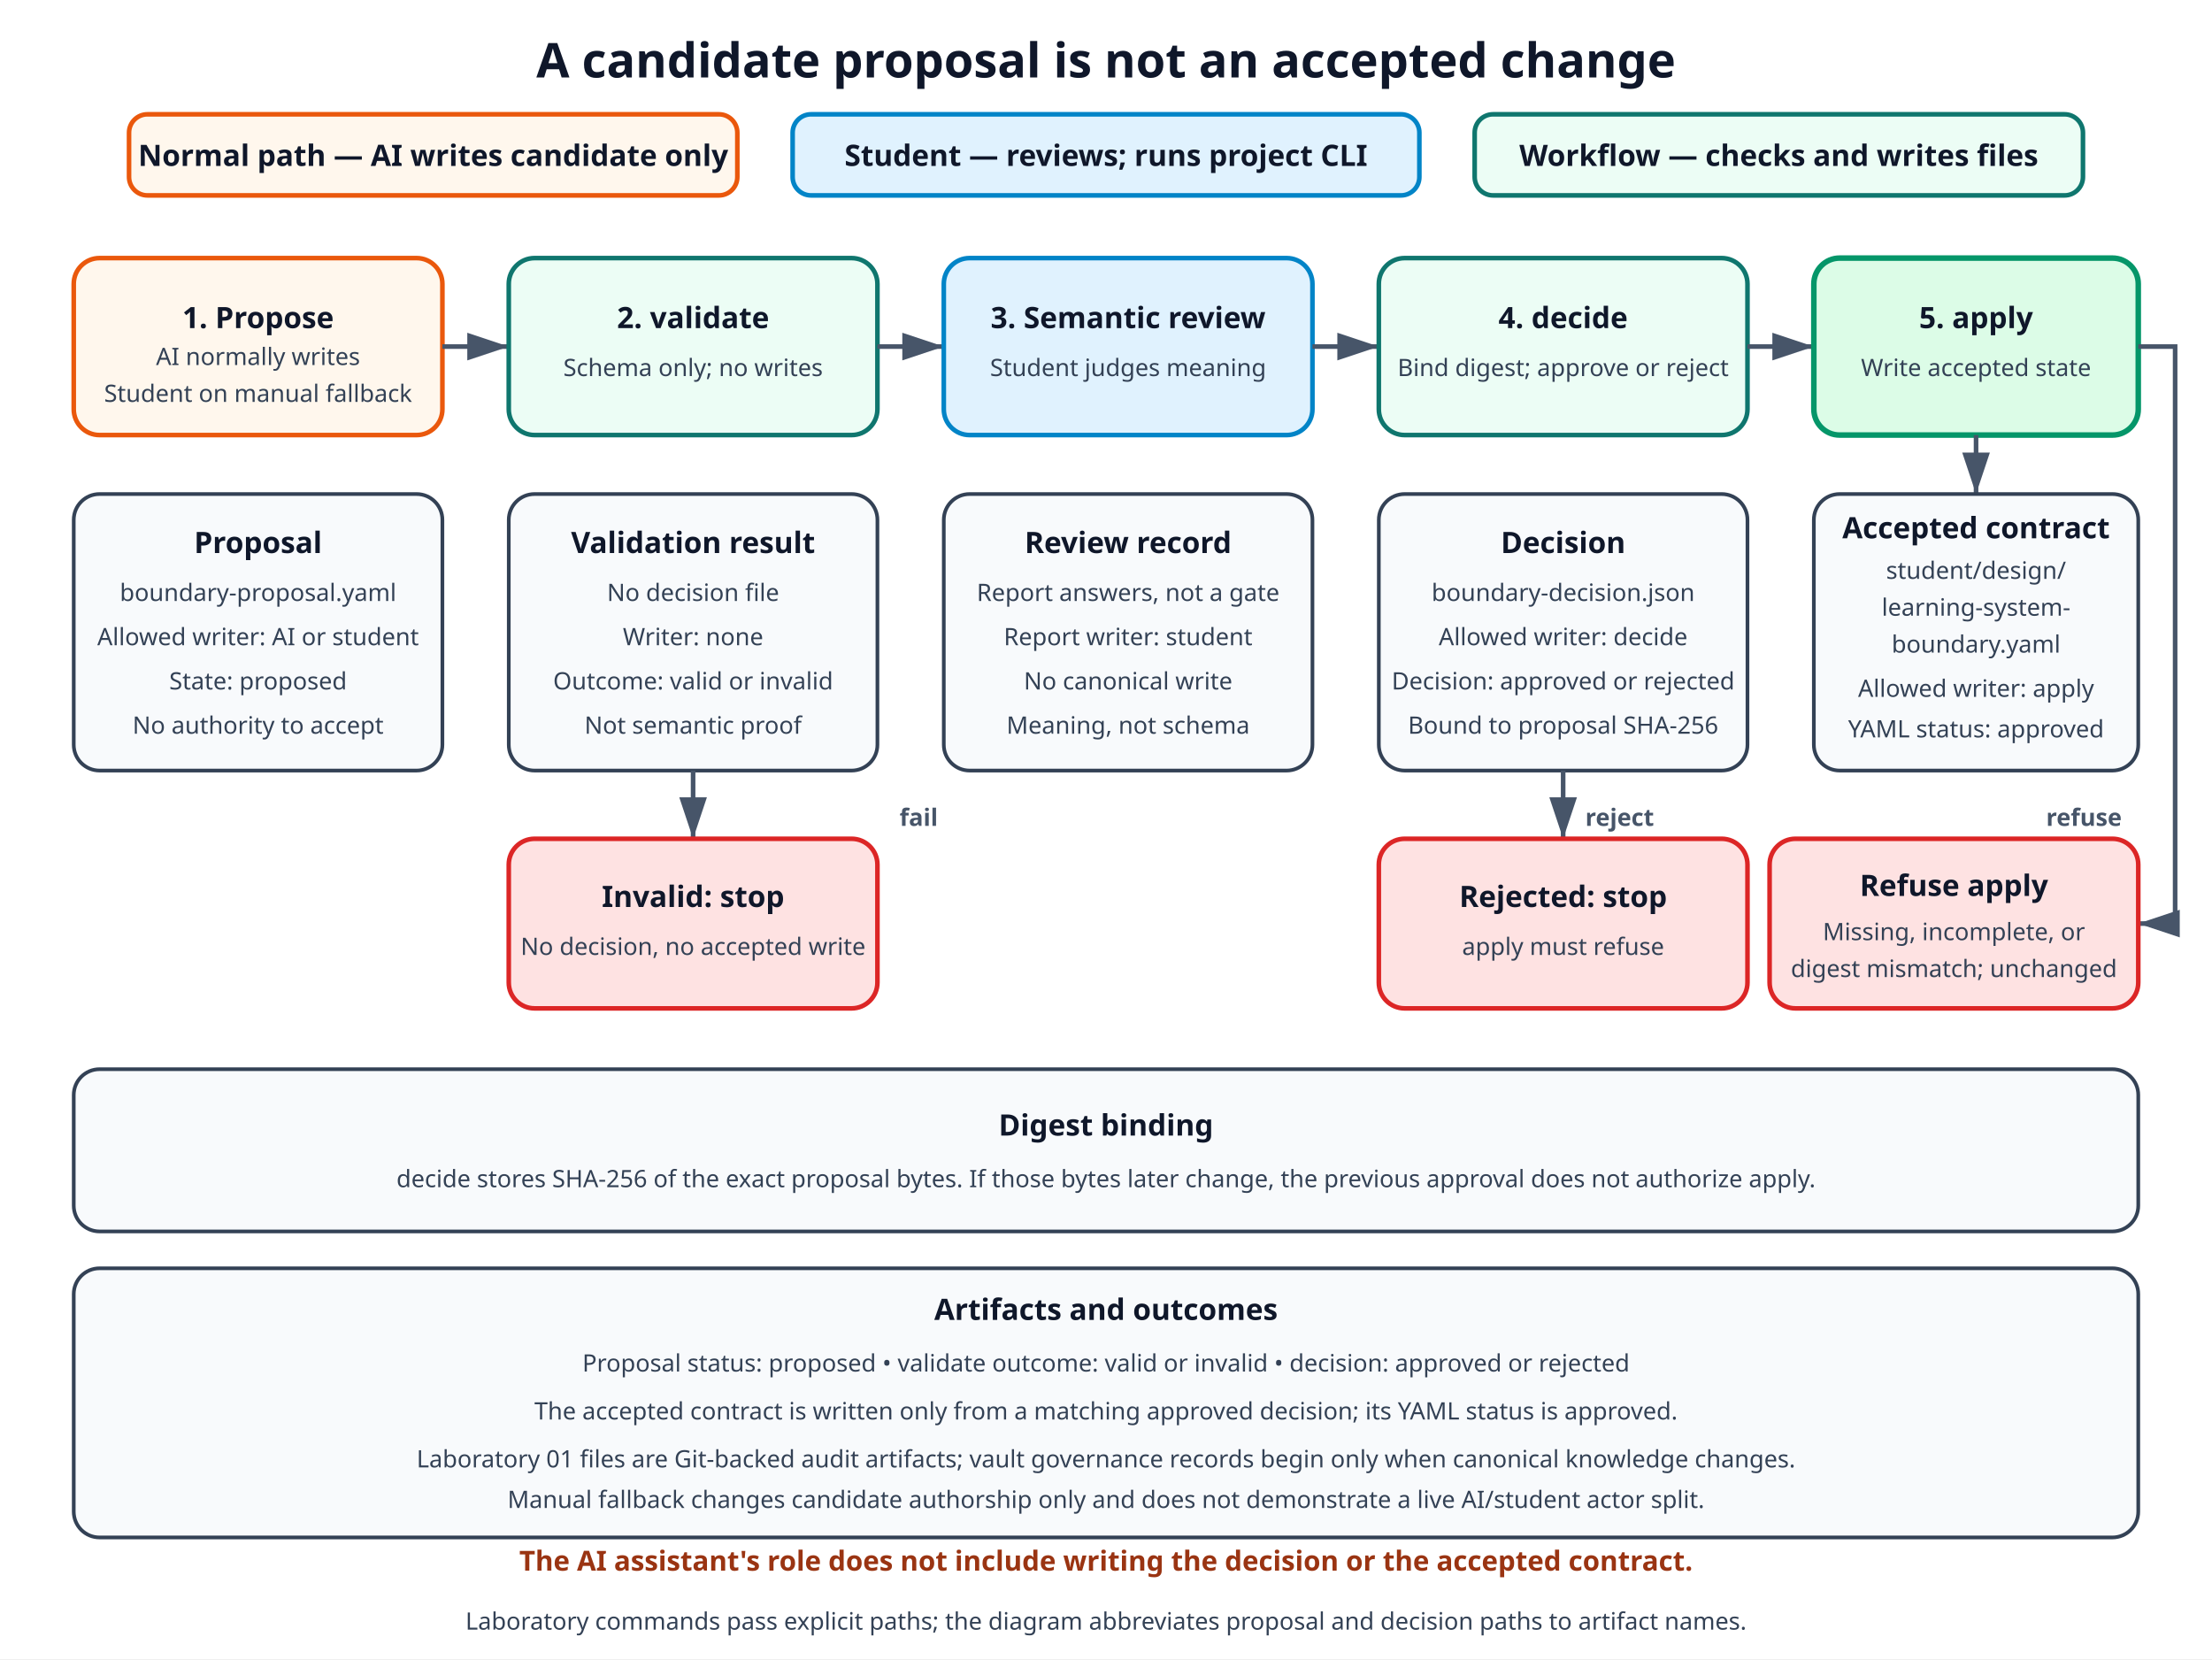
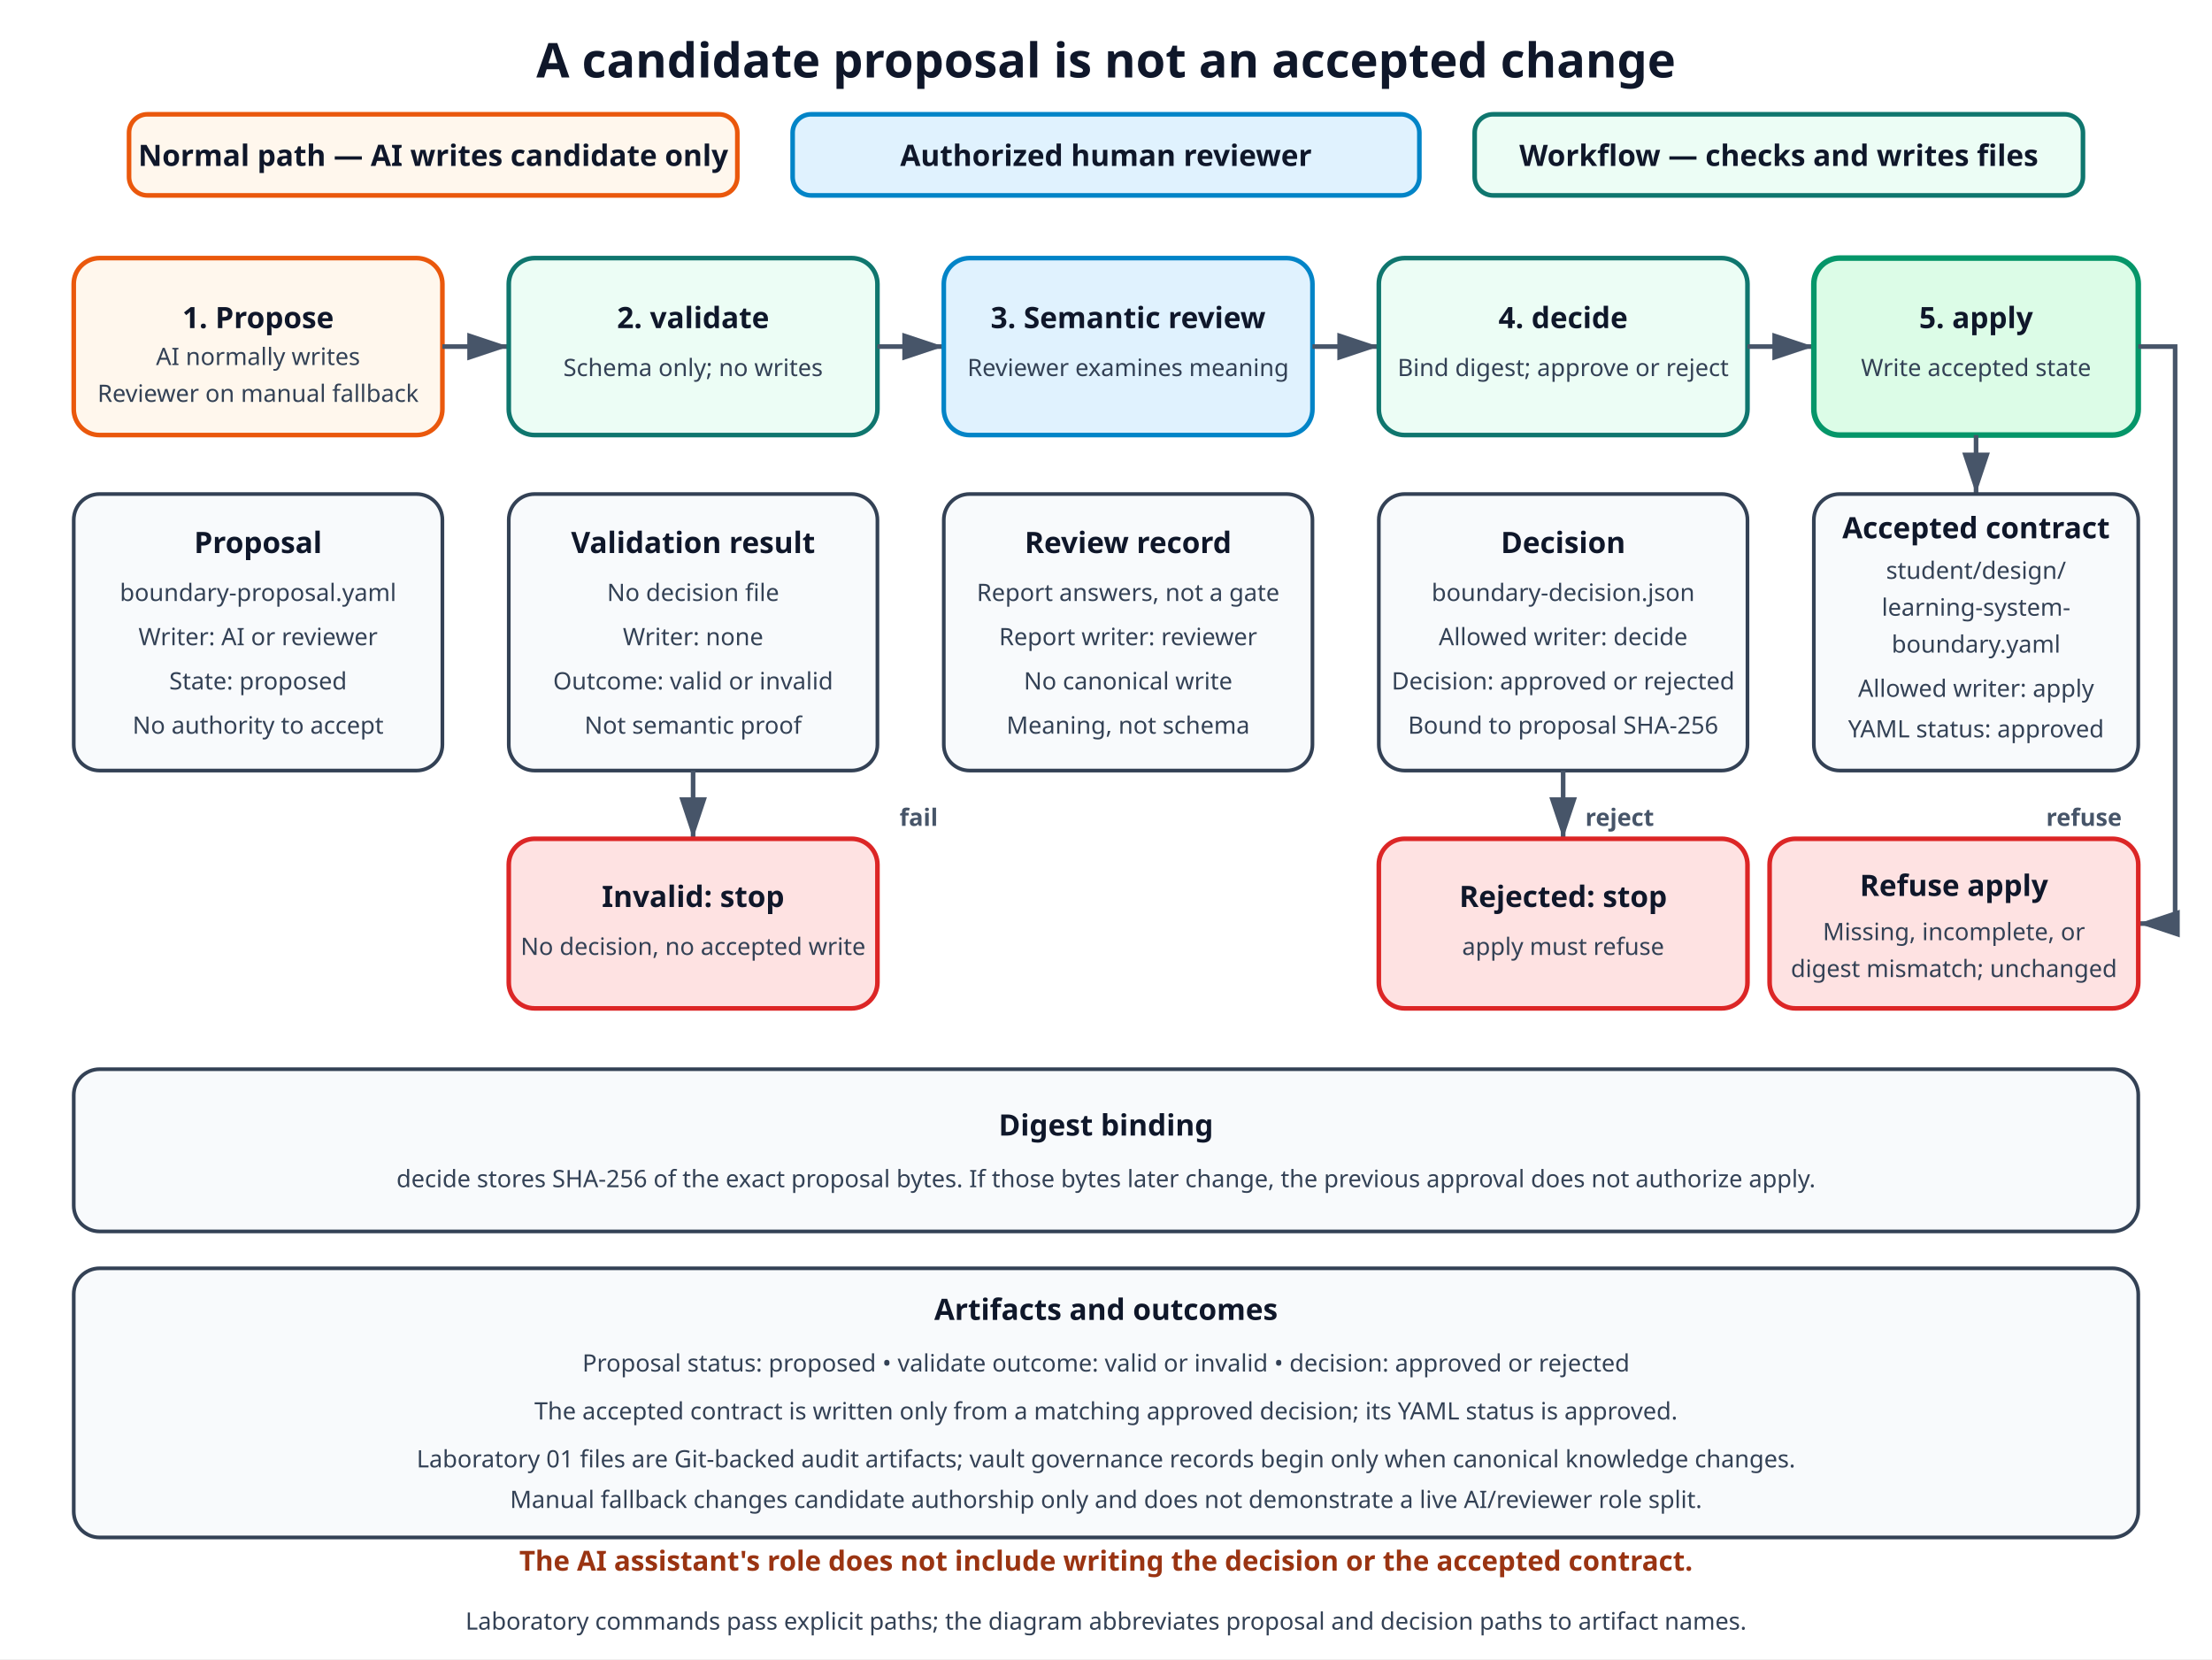
<svg xmlns="http://www.w3.org/2000/svg" width="1200" height="900" viewBox="0 0 1200 900" role="img" aria-labelledby="title desc">
  <defs>
    <marker id="arrow" markerWidth="10" markerHeight="10" refX="9" refY="3" orient="auto">
      <path d="M0,0 L0,6 L9,3 z" fill="#475569" />
    </marker>
    <style>
      .title{font:700 26px system-ui,sans-serif;fill:#0f172a}
      .label{font:700 16px system-ui,sans-serif;fill:#0f172a}
      .small{font:13px system-ui,sans-serif;fill:#334155}
      .edge{font:700 13px system-ui,sans-serif;fill:#475569}
      .note{font:700 15px system-ui,sans-serif;fill:#9a3412}
      .ai{fill:#fff7ed;stroke:#ea580c;stroke-width:2.5}
      .wf{fill:#ecfdf5;stroke:#0f766e;stroke-width:2.5}
      .hum{fill:#e0f2fe;stroke:#0284c7;stroke-width:2.5}
      .ok{fill:#dcfce7;stroke:#059669;stroke-width:3}
      .stop{fill:#fee2e2;stroke:#dc2626;stroke-width:2.5}
      .card{fill:#f8fafc;stroke:#334155;stroke-width:2}
      .line{fill:none;stroke:#475569;stroke-width:2.5;marker-end:url(#arrow)}
    </style>
  </defs>
  <rect width="1200" height="900" fill="#ffffff" />
  <text x="600" y="42" text-anchor="middle" class="title">A candidate proposal is not an accepted change</text>
  <rect x="70" y="62" width="330" height="44" rx="10" class="ai" />
  <text x="235" y="90" text-anchor="middle" class="label">Normal path — AI writes candidate only</text>
  <rect x="430" y="62" width="340" height="44" rx="10" class="hum" />
-   <text x="600" y="90" text-anchor="middle" class="label">Student — reviews; runs project CLI</text>
+   <text x="600" y="90" text-anchor="middle" class="label">Authorized human reviewer</text>
  <rect x="800" y="62" width="330" height="44" rx="10" class="wf" />
  <text x="965" y="90" text-anchor="middle" class="label">Workflow — checks and writes files</text>
  <rect x="40" y="140" width="200" height="96" rx="14" class="ai" />
  <text x="140" y="178" text-anchor="middle" class="label">1. Propose</text>
  <text x="140" y="198" text-anchor="middle" class="small">AI normally writes</text>
-   <text x="140" y="218" text-anchor="middle" class="small">Student on manual fallback</text>
+   <text x="140" y="218" text-anchor="middle" class="small">Reviewer on manual fallback</text>
  <path d="M240 188 H276" class="line" />
  <rect x="276" y="140" width="200" height="96" rx="14" class="wf" />
  <text x="376" y="178" text-anchor="middle" class="label">2. validate</text>
  <text x="376" y="204" text-anchor="middle" class="small">Schema only; no writes</text>
  <path d="M476 188 H512" class="line" />
  <rect x="512" y="140" width="200" height="96" rx="14" class="hum" />
  <text x="612" y="178" text-anchor="middle" class="label">3. Semantic review</text>
-   <text x="612" y="204" text-anchor="middle" class="small">Student judges meaning</text>
+   <text x="612" y="204" text-anchor="middle" class="small">Reviewer examines meaning</text>
  <path d="M712 188 H748" class="line" />
  <rect x="748" y="140" width="200" height="96" rx="14" class="wf" />
  <text x="848" y="178" text-anchor="middle" class="label">4. decide</text>
  <text x="848" y="204" text-anchor="middle" class="small">Bind digest; approve or reject</text>
  <path d="M948 188 H984" class="line" />
  <rect x="984" y="140" width="176" height="96" rx="14" class="ok" />
  <text x="1072" y="178" text-anchor="middle" class="label">5. apply</text>
  <text x="1072" y="204" text-anchor="middle" class="small">Write accepted state</text>
  <path d="M1072 236 V268" class="line" />
  <rect x="40" y="268" width="200" height="150" rx="14" class="card" />
  <text x="140" y="300" text-anchor="middle" class="label">Proposal</text>
  <text x="140" y="326" text-anchor="middle" class="small">boundary-proposal.yaml</text>
-   <text x="140" y="350" text-anchor="middle" class="small">Allowed writer: AI or student</text>
+   <text x="140" y="350" text-anchor="middle" class="small">Writer: AI or reviewer</text>
  <text x="140" y="374" text-anchor="middle" class="small">State: proposed</text>
  <text x="140" y="398" text-anchor="middle" class="small">No authority to accept</text>
  <rect x="276" y="268" width="200" height="150" rx="14" class="card" />
  <text x="376" y="300" text-anchor="middle" class="label">Validation result</text>
  <text x="376" y="326" text-anchor="middle" class="small">No decision file</text>
  <text x="376" y="350" text-anchor="middle" class="small">Writer: none</text>
  <text x="376" y="374" text-anchor="middle" class="small">Outcome: valid or invalid</text>
  <text x="376" y="398" text-anchor="middle" class="small">Not semantic proof</text>
  <rect x="512" y="268" width="200" height="150" rx="14" class="card" />
  <text x="612" y="300" text-anchor="middle" class="label">Review record</text>
  <text x="612" y="326" text-anchor="middle" class="small">Report answers, not a gate</text>
-   <text x="612" y="350" text-anchor="middle" class="small">Report writer: student</text>
+   <text x="612" y="350" text-anchor="middle" class="small">Report writer: reviewer</text>
  <text x="612" y="374" text-anchor="middle" class="small">No canonical write</text>
  <text x="612" y="398" text-anchor="middle" class="small">Meaning, not schema</text>
  <rect x="748" y="268" width="200" height="150" rx="14" class="card" />
  <text x="848" y="300" text-anchor="middle" class="label">Decision</text>
  <text x="848" y="326" text-anchor="middle" class="small">boundary-decision.json</text>
  <text x="848" y="350" text-anchor="middle" class="small">Allowed writer: decide</text>
  <text x="848" y="374" text-anchor="middle" class="small">Decision: approved or rejected</text>
  <text x="848" y="398" text-anchor="middle" class="small">Bound to proposal SHA-256</text>
  <rect x="984" y="268" width="176" height="150" rx="14" class="card" />
  <text x="1072" y="292" text-anchor="middle" class="label">Accepted contract</text>
  <text x="1072" y="314" text-anchor="middle" class="small">student/design/</text>
  <text x="1072" y="334" text-anchor="middle" class="small">learning-system-</text>
  <text x="1072" y="354" text-anchor="middle" class="small">boundary.yaml</text>
  <text x="1072" y="378" text-anchor="middle" class="small">Allowed writer: apply</text>
  <text x="1072" y="400" text-anchor="middle" class="small">YAML status: approved</text>
  <path d="M376 418 V455" class="line" />
  <path d="M848 418 V455" class="line" />
  <path d="M1160 188 H1180 V501 H1160" class="line" />
  <rect x="276" y="455" width="200" height="92" rx="14" class="stop" />
  <text x="376" y="492" text-anchor="middle" class="label">Invalid: stop</text>
  <text x="376" y="518" text-anchor="middle" class="small">No decision, no accepted write</text>
  <text x="488" y="448" class="edge">fail</text>
  <rect x="748" y="455" width="200" height="92" rx="14" class="stop" />
  <text x="848" y="492" text-anchor="middle" class="label">Rejected: stop</text>
  <text x="848" y="518" text-anchor="middle" class="small">apply must refuse</text>
  <text x="860" y="448" class="edge">reject</text>
  <rect x="960" y="455" width="200" height="92" rx="14" class="stop" />
  <text x="1060" y="486" text-anchor="middle" class="label">Refuse apply</text>
  <text x="1060" y="510" text-anchor="middle" class="small">Missing, incomplete, or</text>
  <text x="1060" y="530" text-anchor="middle" class="small">digest mismatch; unchanged</text>
  <text x="1110" y="448" class="edge">refuse</text>
  <rect x="40" y="580" width="1120" height="88" rx="14" class="card" />
  <text x="600" y="616" text-anchor="middle" class="label">Digest binding</text>
  <text x="600" y="644" text-anchor="middle" class="small">decide stores SHA-256 of the exact proposal bytes. If those bytes later change, the previous approval does not authorize apply.</text>
  <rect x="40" y="688" width="1120" height="146" rx="14" class="card" />
  <text x="600" y="716" text-anchor="middle" class="label">Artifacts and outcomes</text>
  <text x="600" y="744" text-anchor="middle" class="small">Proposal status: proposed • validate outcome: valid or invalid • decision: approved or rejected</text>
  <text x="600" y="770" text-anchor="middle" class="small">The accepted contract is written only from a matching approved decision; its YAML status is approved.</text>
  <text x="600" y="796" text-anchor="middle" class="small">Laboratory 01 files are Git-backed audit artifacts; vault governance records begin only when canonical knowledge changes.</text>
-   <text x="600" y="818" text-anchor="middle" class="small">Manual fallback changes candidate authorship only and does not demonstrate a live AI/student actor split.</text>
+   <text x="600" y="818" text-anchor="middle" class="small">Manual fallback changes candidate authorship only and does not demonstrate a live AI/reviewer role split.</text>
  <text x="600" y="852" text-anchor="middle" class="note">The AI assistant's role does not include writing the decision or the accepted contract.</text>
  <text x="600" y="884" text-anchor="middle" class="small">Laboratory commands pass explicit paths; the diagram abbreviates proposal and decision paths to artifact names.</text>
</svg>
